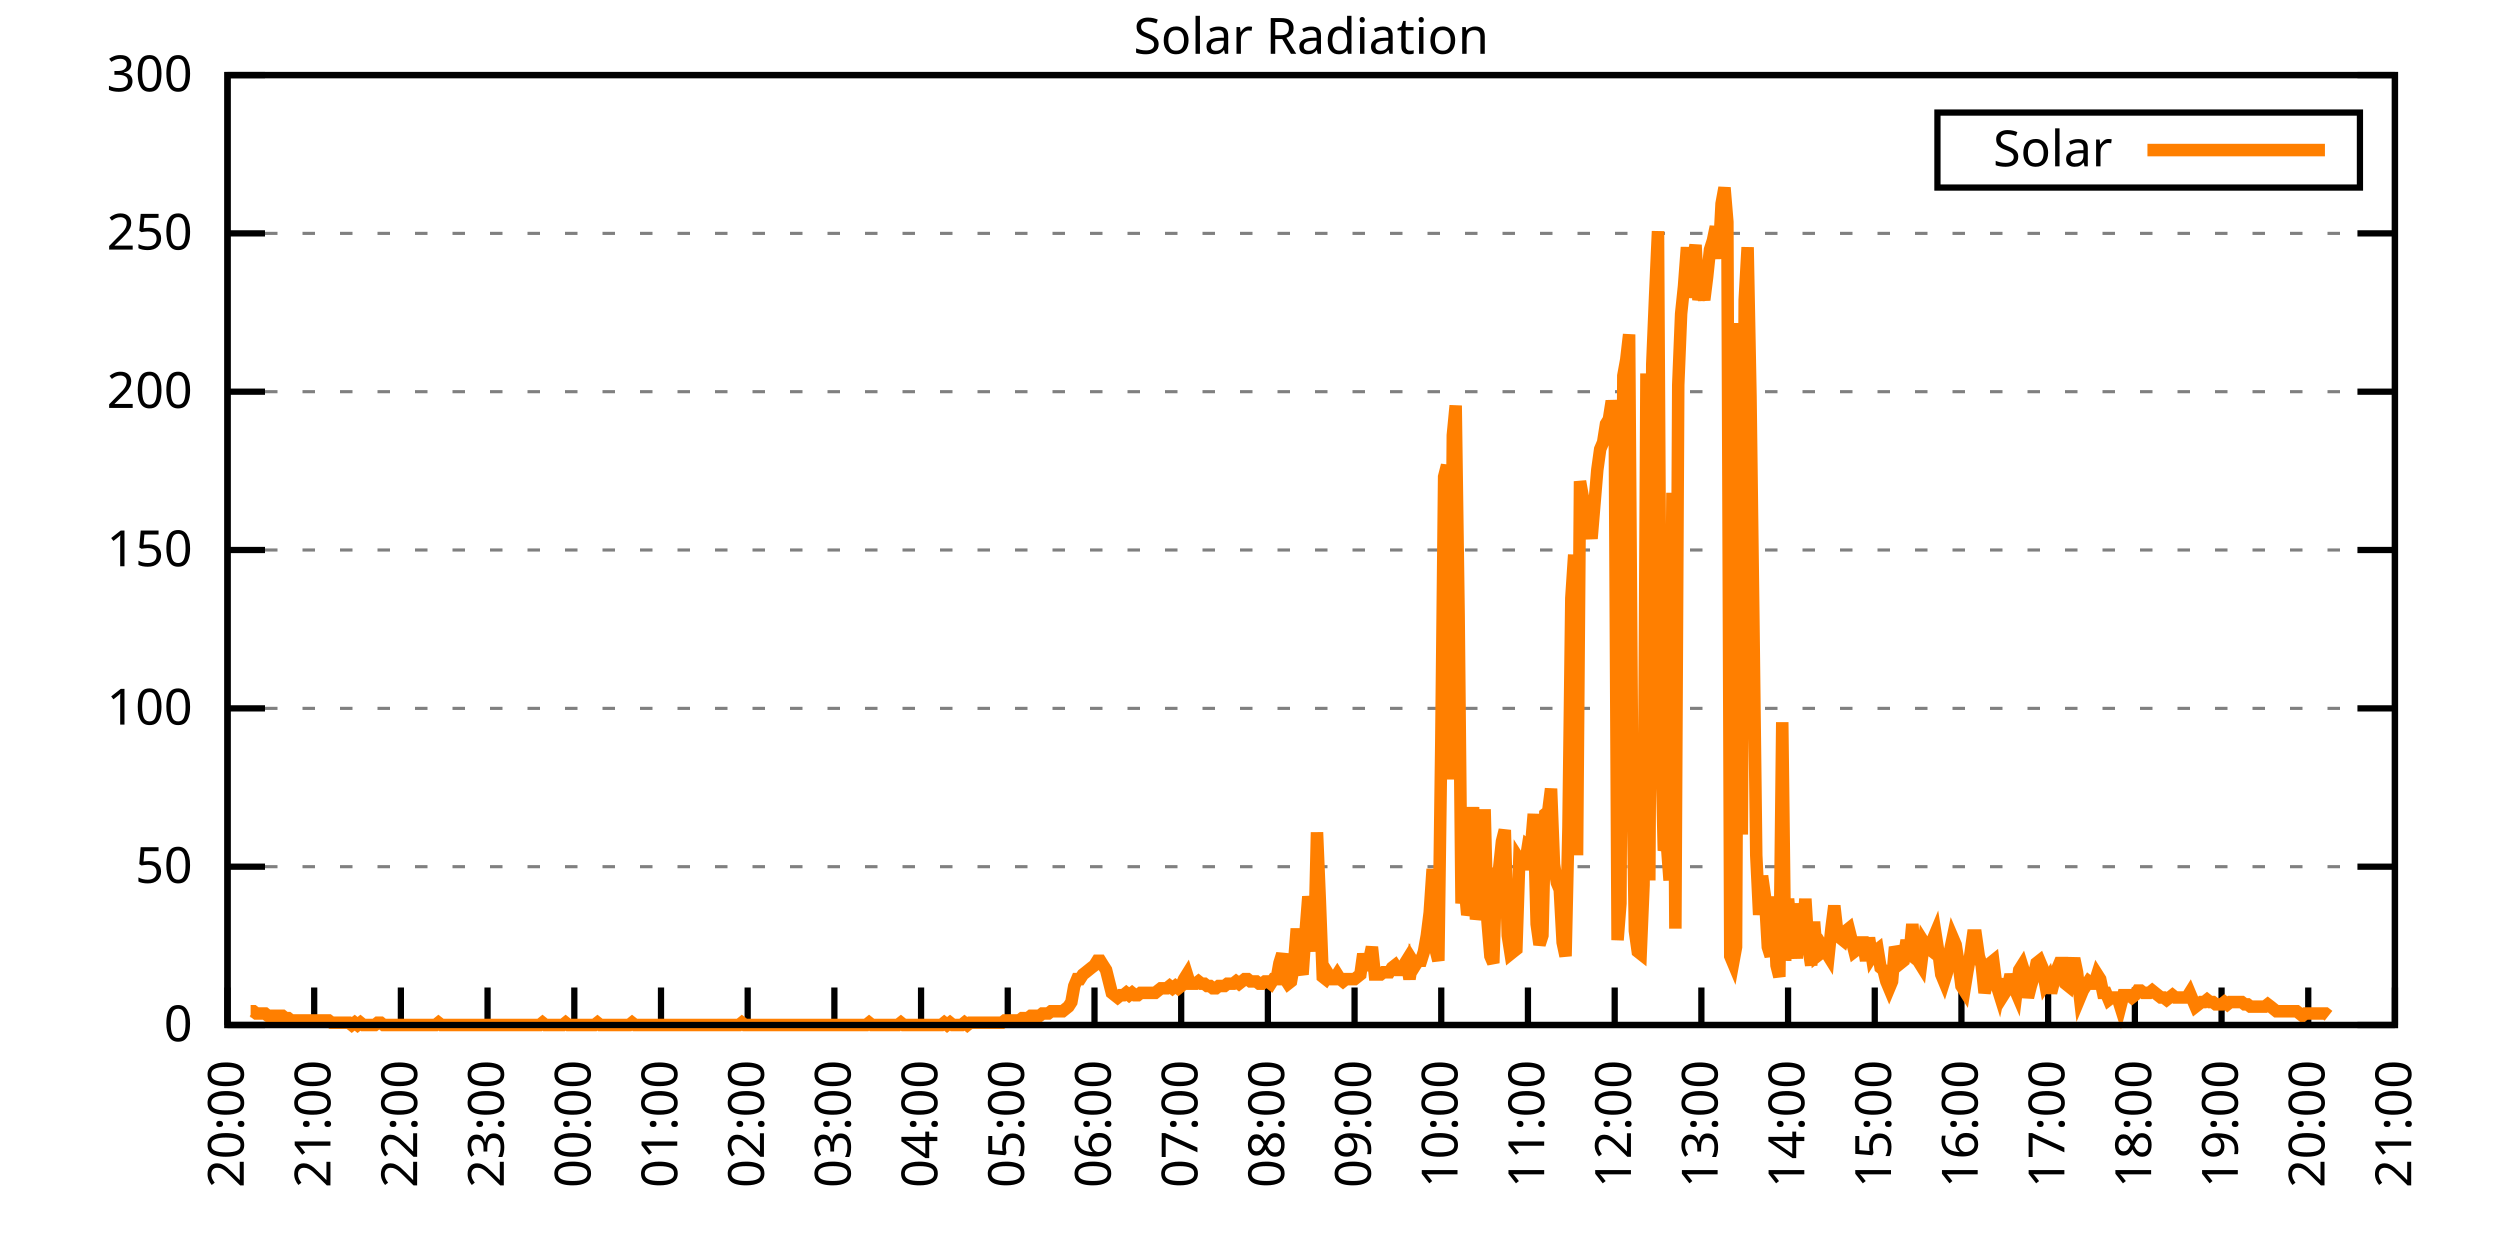
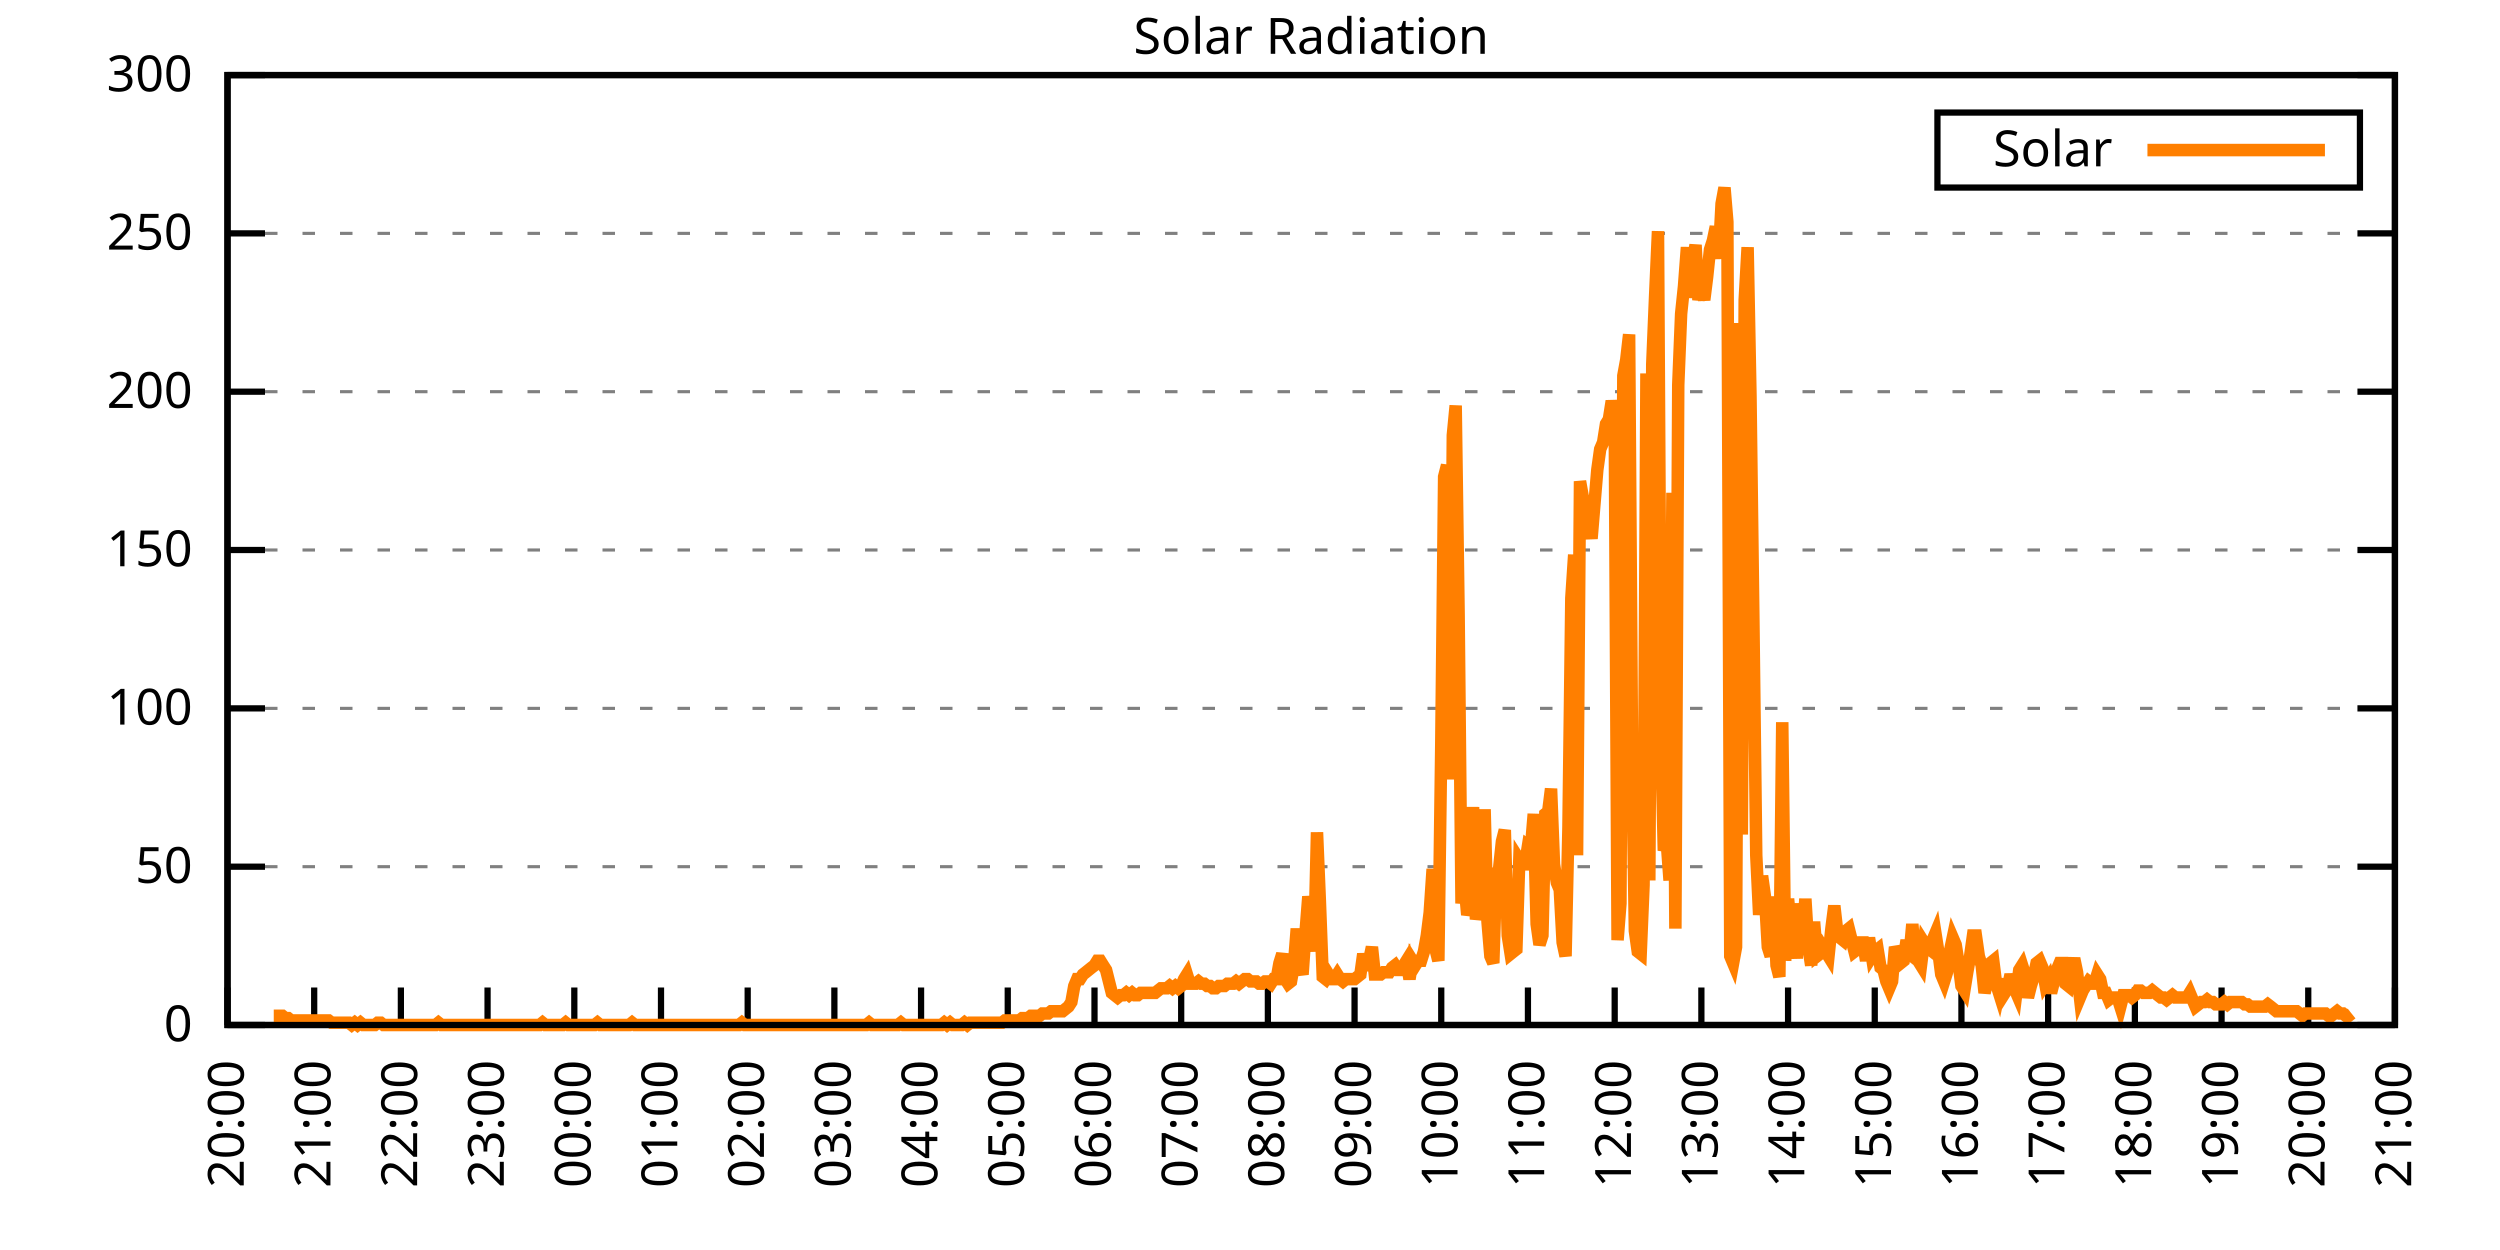
<svg xmlns="http://www.w3.org/2000/svg" xmlns:xlink="http://www.w3.org/1999/xlink" width="400" height="200" viewBox="0 0 400 200">
  <g id="gnuplot_canvas">
    <rect x="0" y="0" width="400" height="200" fill="none" />
    <defs>
      <circle id="gpDot" r="0.5" stroke-width="0.5" stroke="currentColor" />
      <path id="gpPt0" stroke-width="0.333" stroke="currentColor" d="M-1,0 h2 M0,-1 v2" />
      <path id="gpPt1" stroke-width="0.333" stroke="currentColor" d="M-1,-1 L1,1 M1,-1 L-1,1" />
      <path id="gpPt2" stroke-width="0.333" stroke="currentColor" d="M-1,0 L1,0 M0,-1 L0,1 M-1,-1 L1,1 M-1,1 L1,-1" />
      <rect id="gpPt3" stroke-width="0.333" stroke="currentColor" x="-1" y="-1" width="2" height="2" />
      <rect id="gpPt4" stroke-width="0.333" stroke="currentColor" fill="currentColor" x="-1" y="-1" width="2" height="2" />
      <circle id="gpPt5" stroke-width="0.333" stroke="currentColor" cx="0" cy="0" r="1" />
      <use xlink:href="#gpPt5" id="gpPt6" fill="currentColor" stroke="none" />
      <path id="gpPt7" stroke-width="0.333" stroke="currentColor" d="M0,-1.33 L-1.33,0.67 L1.33,0.67 z" />
      <use xlink:href="#gpPt7" id="gpPt8" fill="currentColor" stroke="none" />
      <use xlink:href="#gpPt7" id="gpPt9" stroke="currentColor" transform="rotate(180)" />
      <use xlink:href="#gpPt9" id="gpPt10" fill="currentColor" stroke="none" />
      <use xlink:href="#gpPt3" id="gpPt11" stroke="currentColor" transform="rotate(45)" />
      <use xlink:href="#gpPt11" id="gpPt12" fill="currentColor" stroke="none" />
      <path id="gpPt13" stroke-width="0.333" stroke="currentColor" d="M0,1.330 L1.265,0.411 L0.782,-1.067 L-0.782,-1.076 L-1.265,0.411 z" />
      <use xlink:href="#gpPt13" id="gpPt14" fill="currentColor" stroke="none" />
      <filter id="textbox" filterUnits="objectBoundingBox" x="0" y="0" height="1" width="1">
        <feFlood flood-color="white" flood-opacity="1" result="bgnd" />
        <feComposite in="SourceGraphic" in2="bgnd" operator="atop" />
      </filter>
      <filter id="greybox" filterUnits="objectBoundingBox" x="0" y="0" height="1" width="1">
        <feFlood flood-color="lightgrey" flood-opacity="1" result="grey" />
        <feComposite in="SourceGraphic" in2="grey" operator="atop" />
      </filter>
    </defs>
    <g fill="none" color="white" stroke="currentColor" stroke-width="1.00" stroke-linecap="butt" stroke-linejoin="miter">
</g>
    <g fill="none" color="black" stroke="currentColor" stroke-width="1.00" stroke-linecap="butt" stroke-linejoin="miter">
      <g stroke="none" shape-rendering="crispEdges">
        <polygon fill="rgb(255, 255, 255)" points="36.40,164.00 383.18,164.00 383.18,12.02 36.40,12.02 " />
      </g>
    </g>
    <g fill="none" color="black" stroke="currentColor" stroke-width="1.00" stroke-linecap="butt" stroke-linejoin="miter">
</g>
    <g fill="none" color="black" stroke="black" stroke-width="0.50" stroke-linecap="butt" stroke-linejoin="miter">
</g>
    <g fill="none" color="gray" stroke="currentColor" stroke-width="0.50" stroke-linecap="butt" stroke-linejoin="miter">
      <path stroke="gray" stroke-dasharray="2,4" class="gridline" d="M36.40,164.00 L383.19,164.00  " />
    </g>
    <g fill="none" color="gray" stroke="gray" stroke-width="1.00" stroke-linecap="butt" stroke-linejoin="miter">
</g>
    <g fill="none" color="black" stroke="currentColor" stroke-width="1.00" stroke-linecap="butt" stroke-linejoin="miter">
      <path stroke="black" d="M36.40,164.00 L42.40,164.00 M383.19,164.00 L377.19,164.00  " />
      <g transform="translate(30.80,166.60)" stroke="none" fill="black" font-family="Sans" font-size="8.00" text-anchor="end">
        <text>
          <tspan font-family="Sans"> 0</tspan>
        </text>
      </g>
    </g>
    <g fill="none" color="black" stroke="currentColor" stroke-width="1.00" stroke-linecap="butt" stroke-linejoin="miter">
</g>
    <g fill="none" color="black" stroke="black" stroke-width="0.50" stroke-linecap="butt" stroke-linejoin="miter">
</g>
    <g fill="none" color="gray" stroke="currentColor" stroke-width="0.50" stroke-linecap="butt" stroke-linejoin="miter">
      <path stroke="gray" stroke-dasharray="2,4" class="gridline" d="M36.40,138.67 L383.19,138.67  " />
    </g>
    <g fill="none" color="gray" stroke="gray" stroke-width="1.00" stroke-linecap="butt" stroke-linejoin="miter">
</g>
    <g fill="none" color="black" stroke="currentColor" stroke-width="1.00" stroke-linecap="butt" stroke-linejoin="miter">
      <path stroke="black" d="M36.40,138.67 L42.40,138.67 M383.19,138.67 L377.19,138.67  " />
      <g transform="translate(30.80,141.27)" stroke="none" fill="black" font-family="Sans" font-size="8.00" text-anchor="end">
        <text>
          <tspan font-family="Sans"> 50</tspan>
        </text>
      </g>
    </g>
    <g fill="none" color="black" stroke="currentColor" stroke-width="1.00" stroke-linecap="butt" stroke-linejoin="miter">
</g>
    <g fill="none" color="black" stroke="black" stroke-width="0.50" stroke-linecap="butt" stroke-linejoin="miter">
</g>
    <g fill="none" color="gray" stroke="currentColor" stroke-width="0.50" stroke-linecap="butt" stroke-linejoin="miter">
      <path stroke="gray" stroke-dasharray="2,4" class="gridline" d="M36.40,113.34 L383.19,113.34  " />
    </g>
    <g fill="none" color="gray" stroke="gray" stroke-width="1.00" stroke-linecap="butt" stroke-linejoin="miter">
</g>
    <g fill="none" color="black" stroke="currentColor" stroke-width="1.00" stroke-linecap="butt" stroke-linejoin="miter">
      <path stroke="black" d="M36.40,113.34 L42.40,113.34 M383.19,113.34 L377.19,113.34  " />
      <g transform="translate(30.80,115.94)" stroke="none" fill="black" font-family="Sans" font-size="8.00" text-anchor="end">
        <text>
          <tspan font-family="Sans"> 100</tspan>
        </text>
      </g>
    </g>
    <g fill="none" color="black" stroke="currentColor" stroke-width="1.00" stroke-linecap="butt" stroke-linejoin="miter">
</g>
    <g fill="none" color="black" stroke="black" stroke-width="0.50" stroke-linecap="butt" stroke-linejoin="miter">
</g>
    <g fill="none" color="gray" stroke="currentColor" stroke-width="0.50" stroke-linecap="butt" stroke-linejoin="miter">
      <path stroke="gray" stroke-dasharray="2,4" class="gridline" d="M36.40,88.00 L383.19,88.00  " />
    </g>
    <g fill="none" color="gray" stroke="gray" stroke-width="1.00" stroke-linecap="butt" stroke-linejoin="miter">
</g>
    <g fill="none" color="black" stroke="currentColor" stroke-width="1.00" stroke-linecap="butt" stroke-linejoin="miter">
      <path stroke="black" d="M36.40,88.00 L42.40,88.00 M383.19,88.00 L377.19,88.00  " />
      <g transform="translate(30.80,90.60)" stroke="none" fill="black" font-family="Sans" font-size="8.00" text-anchor="end">
        <text>
          <tspan font-family="Sans"> 150</tspan>
        </text>
      </g>
    </g>
    <g fill="none" color="black" stroke="currentColor" stroke-width="1.00" stroke-linecap="butt" stroke-linejoin="miter">
</g>
    <g fill="none" color="black" stroke="black" stroke-width="0.50" stroke-linecap="butt" stroke-linejoin="miter">
</g>
    <g fill="none" color="gray" stroke="currentColor" stroke-width="0.50" stroke-linecap="butt" stroke-linejoin="miter">
      <path stroke="gray" stroke-dasharray="2,4" class="gridline" d="M36.40,62.67 L383.19,62.67  " />
    </g>
    <g fill="none" color="gray" stroke="gray" stroke-width="1.00" stroke-linecap="butt" stroke-linejoin="miter">
</g>
    <g fill="none" color="black" stroke="currentColor" stroke-width="1.00" stroke-linecap="butt" stroke-linejoin="miter">
      <path stroke="black" d="M36.40,62.67 L42.40,62.67 M383.19,62.67 L377.19,62.67  " />
      <g transform="translate(30.80,65.27)" stroke="none" fill="black" font-family="Sans" font-size="8.00" text-anchor="end">
        <text>
          <tspan font-family="Sans"> 200</tspan>
        </text>
      </g>
    </g>
    <g fill="none" color="black" stroke="currentColor" stroke-width="1.00" stroke-linecap="butt" stroke-linejoin="miter">
</g>
    <g fill="none" color="black" stroke="black" stroke-width="0.50" stroke-linecap="butt" stroke-linejoin="miter">
</g>
    <g fill="none" color="gray" stroke="currentColor" stroke-width="0.50" stroke-linecap="butt" stroke-linejoin="miter">
      <path stroke="gray" stroke-dasharray="2,4" class="gridline" d="M36.40,37.34 L383.19,37.34  " />
    </g>
    <g fill="none" color="gray" stroke="gray" stroke-width="1.00" stroke-linecap="butt" stroke-linejoin="miter">
</g>
    <g fill="none" color="black" stroke="currentColor" stroke-width="1.00" stroke-linecap="butt" stroke-linejoin="miter">
      <path stroke="black" d="M36.40,37.34 L42.40,37.34 M383.19,37.34 L377.19,37.34  " />
      <g transform="translate(30.80,39.94)" stroke="none" fill="black" font-family="Sans" font-size="8.00" text-anchor="end">
        <text>
          <tspan font-family="Sans"> 250</tspan>
        </text>
      </g>
    </g>
    <g fill="none" color="black" stroke="currentColor" stroke-width="1.00" stroke-linecap="butt" stroke-linejoin="miter">
</g>
    <g fill="none" color="black" stroke="black" stroke-width="0.50" stroke-linecap="butt" stroke-linejoin="miter">
</g>
    <g fill="none" color="gray" stroke="currentColor" stroke-width="0.50" stroke-linecap="butt" stroke-linejoin="miter">
      <path stroke="gray" stroke-dasharray="2,4" class="gridline" d="M36.40,12.01 L383.19,12.01  " />
    </g>
    <g fill="none" color="gray" stroke="gray" stroke-width="1.00" stroke-linecap="butt" stroke-linejoin="miter">
</g>
    <g fill="none" color="black" stroke="currentColor" stroke-width="1.00" stroke-linecap="butt" stroke-linejoin="miter">
      <path stroke="black" d="M36.40,12.01 L42.40,12.01 M383.19,12.01 L377.19,12.01  " />
      <g transform="translate(30.80,14.61)" stroke="none" fill="black" font-family="Sans" font-size="8.00" text-anchor="end">
        <text>
          <tspan font-family="Sans"> 300</tspan>
        </text>
      </g>
    </g>
    <g fill="none" color="black" stroke="currentColor" stroke-width="1.00" stroke-linecap="butt" stroke-linejoin="miter">
      <path stroke="black" d="M36.40,164.00 L36.40,158.00  " />
      <g transform="translate(39.00,169.60) rotate(270.00)" stroke="none" fill="black" font-family="Sans" font-size="8.00" text-anchor="end">
        <text>
          <tspan font-family="Sans">20:00</tspan>
        </text>
      </g>
    </g>
    <g fill="none" color="black" stroke="currentColor" stroke-width="1.00" stroke-linecap="butt" stroke-linejoin="miter">
      <path stroke="black" d="M50.27,164.00 L50.27,158.00  " />
      <g transform="translate(52.87,169.60) rotate(270.00)" stroke="none" fill="black" font-family="Sans" font-size="8.00" text-anchor="end">
        <text>
          <tspan font-family="Sans">21:00</tspan>
        </text>
      </g>
    </g>
    <g fill="none" color="black" stroke="currentColor" stroke-width="1.00" stroke-linecap="butt" stroke-linejoin="miter">
      <path stroke="black" d="M64.14,164.00 L64.14,158.00  " />
      <g transform="translate(66.74,169.60) rotate(270.00)" stroke="none" fill="black" font-family="Sans" font-size="8.00" text-anchor="end">
        <text>
          <tspan font-family="Sans">22:00</tspan>
        </text>
      </g>
    </g>
    <g fill="none" color="black" stroke="currentColor" stroke-width="1.00" stroke-linecap="butt" stroke-linejoin="miter">
      <path stroke="black" d="M78.01,164.00 L78.01,158.00  " />
      <g transform="translate(80.61,169.60) rotate(270.00)" stroke="none" fill="black" font-family="Sans" font-size="8.00" text-anchor="end">
        <text>
          <tspan font-family="Sans">23:00</tspan>
        </text>
      </g>
    </g>
    <g fill="none" color="black" stroke="currentColor" stroke-width="1.00" stroke-linecap="butt" stroke-linejoin="miter">
      <path stroke="black" d="M91.89,164.00 L91.89,158.00  " />
      <g transform="translate(94.49,169.60) rotate(270.00)" stroke="none" fill="black" font-family="Sans" font-size="8.00" text-anchor="end">
        <text>
          <tspan font-family="Sans">00:00</tspan>
        </text>
      </g>
    </g>
    <g fill="none" color="black" stroke="currentColor" stroke-width="1.00" stroke-linecap="butt" stroke-linejoin="miter">
      <path stroke="black" d="M105.76,164.00 L105.76,158.00  " />
      <g transform="translate(108.36,169.60) rotate(270.00)" stroke="none" fill="black" font-family="Sans" font-size="8.00" text-anchor="end">
        <text>
          <tspan font-family="Sans">01:00</tspan>
        </text>
      </g>
    </g>
    <g fill="none" color="black" stroke="currentColor" stroke-width="1.00" stroke-linecap="butt" stroke-linejoin="miter">
      <path stroke="black" d="M119.63,164.00 L119.63,158.00  " />
      <g transform="translate(122.23,169.60) rotate(270.00)" stroke="none" fill="black" font-family="Sans" font-size="8.00" text-anchor="end">
        <text>
          <tspan font-family="Sans">02:00</tspan>
        </text>
      </g>
    </g>
    <g fill="none" color="black" stroke="currentColor" stroke-width="1.00" stroke-linecap="butt" stroke-linejoin="miter">
      <path stroke="black" d="M133.50,164.00 L133.50,158.00  " />
      <g transform="translate(136.10,169.60) rotate(270.00)" stroke="none" fill="black" font-family="Sans" font-size="8.00" text-anchor="end">
        <text>
          <tspan font-family="Sans">03:00</tspan>
        </text>
      </g>
    </g>
    <g fill="none" color="black" stroke="currentColor" stroke-width="1.00" stroke-linecap="butt" stroke-linejoin="miter">
      <path stroke="black" d="M147.37,164.00 L147.37,158.00  " />
      <g transform="translate(149.97,169.60) rotate(270.00)" stroke="none" fill="black" font-family="Sans" font-size="8.00" text-anchor="end">
        <text>
          <tspan font-family="Sans">04:00</tspan>
        </text>
      </g>
    </g>
    <g fill="none" color="black" stroke="currentColor" stroke-width="1.00" stroke-linecap="butt" stroke-linejoin="miter">
      <path stroke="black" d="M161.24,164.00 L161.24,158.00  " />
      <g transform="translate(163.84,169.60) rotate(270.00)" stroke="none" fill="black" font-family="Sans" font-size="8.00" text-anchor="end">
        <text>
          <tspan font-family="Sans">05:00</tspan>
        </text>
      </g>
    </g>
    <g fill="none" color="black" stroke="currentColor" stroke-width="1.00" stroke-linecap="butt" stroke-linejoin="miter">
      <path stroke="black" d="M175.12,164.00 L175.12,158.00  " />
      <g transform="translate(177.72,169.60) rotate(270.00)" stroke="none" fill="black" font-family="Sans" font-size="8.00" text-anchor="end">
        <text>
          <tspan font-family="Sans">06:00</tspan>
        </text>
      </g>
    </g>
    <g fill="none" color="black" stroke="currentColor" stroke-width="1.00" stroke-linecap="butt" stroke-linejoin="miter">
      <path stroke="black" d="M188.99,164.00 L188.99,158.00  " />
      <g transform="translate(191.59,169.60) rotate(270.00)" stroke="none" fill="black" font-family="Sans" font-size="8.00" text-anchor="end">
        <text>
          <tspan font-family="Sans">07:00</tspan>
        </text>
      </g>
    </g>
    <g fill="none" color="black" stroke="currentColor" stroke-width="1.00" stroke-linecap="butt" stroke-linejoin="miter">
      <path stroke="black" d="M202.86,164.00 L202.86,158.00  " />
      <g transform="translate(205.46,169.60) rotate(270.00)" stroke="none" fill="black" font-family="Sans" font-size="8.00" text-anchor="end">
        <text>
          <tspan font-family="Sans">08:00</tspan>
        </text>
      </g>
    </g>
    <g fill="none" color="black" stroke="currentColor" stroke-width="1.00" stroke-linecap="butt" stroke-linejoin="miter">
      <path stroke="black" d="M216.73,164.00 L216.73,158.00  " />
      <g transform="translate(219.33,169.60) rotate(270.00)" stroke="none" fill="black" font-family="Sans" font-size="8.00" text-anchor="end">
        <text>
          <tspan font-family="Sans">09:00</tspan>
        </text>
      </g>
    </g>
    <g fill="none" color="black" stroke="currentColor" stroke-width="1.00" stroke-linecap="butt" stroke-linejoin="miter">
      <path stroke="black" d="M230.60,164.00 L230.60,158.00  " />
      <g transform="translate(233.20,169.60) rotate(270.00)" stroke="none" fill="black" font-family="Sans" font-size="8.00" text-anchor="end">
        <text>
          <tspan font-family="Sans">10:00</tspan>
        </text>
      </g>
    </g>
    <g fill="none" color="black" stroke="currentColor" stroke-width="1.00" stroke-linecap="butt" stroke-linejoin="miter">
      <path stroke="black" d="M244.47,164.00 L244.47,158.00  " />
      <g transform="translate(247.07,169.60) rotate(270.00)" stroke="none" fill="black" font-family="Sans" font-size="8.00" text-anchor="end">
        <text>
          <tspan font-family="Sans">11:00</tspan>
        </text>
      </g>
    </g>
    <g fill="none" color="black" stroke="currentColor" stroke-width="1.00" stroke-linecap="butt" stroke-linejoin="miter">
      <path stroke="black" d="M258.35,164.00 L258.35,158.00  " />
      <g transform="translate(260.95,169.60) rotate(270.00)" stroke="none" fill="black" font-family="Sans" font-size="8.00" text-anchor="end">
        <text>
          <tspan font-family="Sans">12:00</tspan>
        </text>
      </g>
    </g>
    <g fill="none" color="black" stroke="currentColor" stroke-width="1.00" stroke-linecap="butt" stroke-linejoin="miter">
      <path stroke="black" d="M272.22,164.00 L272.22,158.00  " />
      <g transform="translate(274.82,169.60) rotate(270.00)" stroke="none" fill="black" font-family="Sans" font-size="8.00" text-anchor="end">
        <text>
          <tspan font-family="Sans">13:00</tspan>
        </text>
      </g>
    </g>
    <g fill="none" color="black" stroke="currentColor" stroke-width="1.00" stroke-linecap="butt" stroke-linejoin="miter">
      <path stroke="black" d="M286.09,164.00 L286.09,158.00  " />
      <g transform="translate(288.69,169.60) rotate(270.00)" stroke="none" fill="black" font-family="Sans" font-size="8.00" text-anchor="end">
        <text>
          <tspan font-family="Sans">14:00</tspan>
        </text>
      </g>
    </g>
    <g fill="none" color="black" stroke="currentColor" stroke-width="1.00" stroke-linecap="butt" stroke-linejoin="miter">
      <path stroke="black" d="M299.96,164.00 L299.96,158.00  " />
      <g transform="translate(302.56,169.60) rotate(270.00)" stroke="none" fill="black" font-family="Sans" font-size="8.00" text-anchor="end">
        <text>
          <tspan font-family="Sans">15:00</tspan>
        </text>
      </g>
    </g>
    <g fill="none" color="black" stroke="currentColor" stroke-width="1.00" stroke-linecap="butt" stroke-linejoin="miter">
      <path stroke="black" d="M313.83,164.00 L313.83,158.00  " />
      <g transform="translate(316.43,169.60) rotate(270.00)" stroke="none" fill="black" font-family="Sans" font-size="8.00" text-anchor="end">
        <text>
          <tspan font-family="Sans">16:00</tspan>
        </text>
      </g>
    </g>
    <g fill="none" color="black" stroke="currentColor" stroke-width="1.00" stroke-linecap="butt" stroke-linejoin="miter">
      <path stroke="black" d="M327.70,164.00 L327.70,158.00  " />
      <g transform="translate(330.30,169.60) rotate(270.00)" stroke="none" fill="black" font-family="Sans" font-size="8.00" text-anchor="end">
        <text>
          <tspan font-family="Sans">17:00</tspan>
        </text>
      </g>
    </g>
    <g fill="none" color="black" stroke="currentColor" stroke-width="1.00" stroke-linecap="butt" stroke-linejoin="miter">
      <path stroke="black" d="M341.58,164.00 L341.58,158.00  " />
      <g transform="translate(344.18,169.60) rotate(270.00)" stroke="none" fill="black" font-family="Sans" font-size="8.00" text-anchor="end">
        <text>
          <tspan font-family="Sans">18:00</tspan>
        </text>
      </g>
    </g>
    <g fill="none" color="black" stroke="currentColor" stroke-width="1.00" stroke-linecap="butt" stroke-linejoin="miter">
      <path stroke="black" d="M355.45,164.00 L355.45,158.00  " />
      <g transform="translate(358.05,169.60) rotate(270.00)" stroke="none" fill="black" font-family="Sans" font-size="8.00" text-anchor="end">
        <text>
          <tspan font-family="Sans">19:00</tspan>
        </text>
      </g>
    </g>
    <g fill="none" color="black" stroke="currentColor" stroke-width="1.00" stroke-linecap="butt" stroke-linejoin="miter">
      <path stroke="black" d="M369.32,164.00 L369.32,158.00  " />
      <g transform="translate(371.92,169.60) rotate(270.00)" stroke="none" fill="black" font-family="Sans" font-size="8.00" text-anchor="end">
        <text>
          <tspan font-family="Sans">20:00</tspan>
        </text>
      </g>
    </g>
    <g fill="none" color="black" stroke="currentColor" stroke-width="1.00" stroke-linecap="butt" stroke-linejoin="miter">
      <path stroke="black" d="M383.19,164.00 L383.19,158.00  " />
      <g transform="translate(385.79,169.60) rotate(270.00)" stroke="none" fill="black" font-family="Sans" font-size="8.00" text-anchor="end">
        <text>
          <tspan font-family="Sans">21:00</tspan>
        </text>
      </g>
    </g>
    <g fill="none" color="black" stroke="currentColor" stroke-width="1.00" stroke-linecap="butt" stroke-linejoin="miter">
</g>
    <g fill="none" color="black" stroke="currentColor" stroke-width="1.00" stroke-linecap="butt" stroke-linejoin="miter">
      <path stroke="black" d="M36.40,12.01 L36.40,164.00 L383.19,164.00 L383.19,12.01 L36.40,12.01 Z  " />
    </g>
    <g fill="none" color="black" stroke="currentColor" stroke-width="1.00" stroke-linecap="butt" stroke-linejoin="miter">
</g>
    <g fill="none" color="black" stroke="currentColor" stroke-width="1.00" stroke-linecap="butt" stroke-linejoin="miter">
      <path stroke="black" d="M309.99,30.01 L309.99,18.01 L377.59,18.01 L377.59,30.01 L309.99,30.01 Z  " />
    </g>
    <g id="Solar_Radiation_plot_1">
      <g fill="none" color="white" stroke="black" stroke-width="2.00" stroke-linecap="butt" stroke-linejoin="miter">
</g>
      <g fill="none" color="black" stroke="currentColor" stroke-width="2.00" stroke-linecap="butt" stroke-linejoin="miter">
        <g transform="translate(337.99,26.61)" stroke="none" fill="black" font-family="Sans" font-size="8.00" text-anchor="end">
          <text>
            <tspan font-family="Sans">Solar</tspan>
          </text>
        </g>
      </g>
      <g fill="none" color="black" stroke="currentColor" stroke-width="2.00" stroke-linecap="butt" stroke-linejoin="miter">
-         <path stroke="rgb(255, 127,   0)" d="M343.59,24.01 L371.99,24.01 M40.10,161.80 L40.56,161.80 L41.02,162.16 L41.49,162.16 L41.95,162.16 L42.41,162.16   L42.87,162.53 L43.34,162.53 L43.80,162.53 L44.26,162.53 L44.72,162.53 L45.19,162.53 L45.65,162.90 L46.11,162.90   L46.57,163.27 L47.03,163.27 L47.50,163.27 L47.96,163.27 L48.42,163.27 L48.88,163.27 L49.35,163.27 L49.81,163.27   L50.27,163.27 L50.73,163.27 L51.20,163.27 L51.66,163.27 L52.12,163.27 L52.58,163.27 L53.05,163.63 L53.51,163.63   L53.97,163.63 L54.43,163.63 L54.90,163.63 L55.36,163.63 L55.82,163.63 L56.28,164.00 L56.75,163.63 L57.21,164.00   L57.67,163.63 L58.13,164.00 L58.59,164.00 L59.06,164.00 L59.52,164.00 L59.98,164.00 L60.44,163.63 L60.91,163.63   L61.37,164.00 L61.83,164.00 L62.29,164.00 L62.76,164.00 L63.22,164.00 L63.68,164.00 L64.14,164.00 L64.61,164.00   L65.07,164.00 L65.53,164.00 L65.99,164.00 L66.46,164.00 L66.92,164.00 L67.38,164.00 L67.84,164.00 L68.30,164.00   L68.77,164.00 L69.23,164.00 L69.69,164.00 L70.15,163.63 L70.62,164.00 L71.08,164.00 L71.54,164.00 L72.00,164.00   L72.47,164.00 L72.93,164.00 L73.39,164.00 L73.85,164.00 L74.32,164.00 L74.78,164.00 L75.24,164.00 L75.70,164.00   L76.17,164.00 L76.63,164.00 L77.09,164.00 L77.55,164.00 L78.01,164.00 L78.48,164.00 L78.94,164.00 L79.40,164.00   L79.86,164.00 L80.33,164.00 L80.79,164.00 L81.25,164.00 L81.71,164.00 L82.18,164.00 L82.64,164.00 L83.10,164.00   L83.56,164.00 L84.03,164.00 L84.49,164.00 L84.95,164.00 L85.41,164.00 L85.88,164.00 L86.34,164.00 L86.80,163.63   L87.26,164.00 L87.72,164.00 L88.19,164.00 L88.65,164.00 L89.11,164.00 L89.57,164.00 L90.04,164.00 L90.50,163.63   L90.96,164.00 L91.42,164.00 L91.89,164.00 L92.35,164.00 L92.81,164.00 L93.27,164.00 L93.74,164.00 L94.20,164.00   L94.66,164.00 L95.12,164.00 L95.59,163.63 L96.05,164.00 L96.51,164.00 L96.97,164.00 L97.44,164.00 L97.90,164.00   L98.36,164.00 L98.82,164.00 L99.28,164.00 L99.75,164.00 L100.21,164.00 L100.67,164.00 L101.13,163.63 L101.60,164.00   L102.06,164.00 L102.52,164.00 L102.98,164.00 L103.45,164.00 L103.91,164.00 L104.37,164.00 L104.83,164.00 L105.30,164.00   L105.76,164.00 L106.22,164.00 L106.68,164.00 L107.15,164.00 L107.61,164.00 L108.07,164.00 L108.53,164.00 L108.99,164.00   L109.46,164.00 L109.92,164.00 L110.38,164.00 L110.84,164.00 L111.31,164.00 L111.77,164.00 L112.23,164.00 L112.69,164.00   L113.16,164.00 L113.62,164.00 L114.08,164.00 L114.54,164.00 L115.01,164.00 L115.47,164.00 L115.93,164.00 L116.39,164.00   L116.86,164.00 L117.32,164.00 L117.78,164.00 L118.24,164.00 L118.70,163.63 L119.17,164.00 L119.63,164.00 L120.09,164.00   L120.55,164.00 L121.02,164.00 L121.48,164.00 L121.94,164.00 L122.40,164.00 L122.87,164.00 L123.33,164.00 L123.79,164.00   L124.25,164.00 L124.72,164.00 L125.18,164.00 L125.64,164.00 L126.10,164.00 L126.57,164.00 L127.03,164.00 L127.49,164.00   L127.95,164.00 L128.41,164.00 L128.88,164.00 L129.34,164.00 L129.80,164.00 L130.26,164.00 L130.73,164.00 L131.19,164.00   L131.65,164.00 L132.11,164.00 L132.58,164.00 L133.04,164.00 L133.50,164.00 L133.96,164.00 L134.43,164.00 L134.89,164.00   L135.35,164.00 L135.81,164.00 L136.28,164.00 L136.74,164.00 L137.20,164.00 L137.66,164.00 L138.13,164.00 L138.59,164.00   L139.05,163.63 L139.51,164.00 L139.97,164.00 L140.44,164.00 L140.90,164.00 L141.36,164.00 L141.82,164.00 L142.29,164.00   L142.75,164.00 L143.21,164.00 L143.67,164.00 L144.14,163.63 L144.60,164.00 L145.06,164.00 L145.52,164.00 L145.99,164.00   L146.45,164.00 L146.91,164.00 L147.37,164.00 L147.84,164.00 L148.30,164.00 L148.76,164.00 L149.22,164.00 L149.68,164.00   L150.15,164.00 L150.61,164.00 L151.07,163.63 L151.53,164.00 L152.00,163.63 L152.46,164.00 L152.92,164.00 L153.38,164.00   L153.85,164.00 L154.31,163.63 L154.77,164.00 L155.23,163.63 L155.70,163.63 L156.16,163.63 L156.62,163.63 L157.08,163.63   L157.55,163.63 L158.01,163.63 L158.47,163.63 L158.93,163.63 L159.39,163.63 L159.86,163.63 L160.32,163.63 L160.78,163.27   L161.24,163.27 L161.71,163.27 L162.17,163.27 L162.63,163.27 L163.09,163.27 L163.56,162.90 L164.02,162.90 L164.48,162.90   L164.94,162.53 L165.41,162.53 L165.87,162.53 L166.33,162.53 L166.79,162.16 L167.26,162.16 L167.72,162.16 L168.18,161.80   L168.64,161.80 L169.10,161.80 L169.57,161.80 L170.03,161.80 L170.49,161.43 L170.95,161.06 L171.42,160.33 L171.88,157.76   L172.34,156.66 L172.80,156.66 L173.27,155.92 L173.73,155.56 L174.19,155.19 L174.65,154.82 L175.12,154.46 L175.58,153.72   L176.04,153.72 L176.50,154.46 L176.97,155.19 L177.43,157.03 L177.89,158.86 L178.35,159.23 L178.82,159.60 L179.28,159.23   L179.74,159.23 L180.20,158.86 L180.66,159.23 L181.13,158.86 L181.59,159.23 L182.05,159.23 L182.51,158.86 L182.98,158.86   L183.44,158.86 L183.90,158.86 L184.36,158.86 L184.83,158.86 L185.29,158.49 L185.75,158.13 L186.21,158.13 L186.68,158.13   L187.14,157.76 L187.60,158.13 L188.06,157.76 L188.53,158.13 L188.99,157.76 L189.45,156.66 L189.91,155.92 L190.37,157.39   L190.84,157.39 L191.30,157.39 L191.76,157.03 L192.22,157.39 L192.69,157.39 L193.15,157.76 L193.61,157.76 L194.07,158.13   L194.54,158.13 L195.00,157.76 L195.46,157.76 L195.92,157.76 L196.39,157.39 L196.85,157.39 L197.31,157.39 L197.77,157.03   L198.24,157.39 L198.70,157.03 L199.16,156.66 L199.62,156.66 L200.08,157.03 L200.55,157.03 L201.01,157.03 L201.47,157.39   L201.93,157.39 L202.40,157.03 L202.86,157.03 L203.32,157.39 L203.78,156.66 L204.25,156.66 L204.71,154.09 L205.17,152.62   L205.63,156.66 L206.10,157.39 L206.56,157.03 L207.02,154.46 L207.48,148.58 L207.95,154.46 L208.41,155.92 L208.87,149.32   L209.33,143.44 L209.80,146.38 L210.26,152.25 L210.72,133.17 L211.18,144.18 L211.64,156.29 L212.11,156.66 L212.57,155.92   L213.03,156.66 L213.49,156.66 L213.96,155.92 L214.42,156.66 L214.88,157.03 L215.34,156.66 L215.81,156.66 L216.27,156.66   L216.73,156.66 L217.19,156.29 L217.66,155.92 L218.12,152.62 L218.58,155.19 L219.04,153.72 L219.51,151.52 L219.97,155.92   L220.43,155.92 L220.89,155.92 L221.35,155.56 L221.82,155.56 L222.28,155.56 L222.74,154.82 L223.20,154.46 L223.67,155.19   L224.13,155.19 L224.59,154.46 L225.05,153.72 L225.52,156.66 L225.98,153.72 L226.44,154.46 L226.90,153.72 L227.37,153.72   L227.83,152.25 L228.29,149.68 L228.75,146.01 L229.22,139.04 L229.68,151.89 L230.14,153.72 L230.60,119.22 L231.06,76.27   L231.53,74.43 L231.99,124.72 L232.45,69.66 L232.91,64.89 L233.38,98.29 L233.84,144.55 L234.30,141.24 L234.76,146.38   L235.23,144.91 L235.69,129.13 L236.15,147.11 L236.61,144.91 L237.08,142.71 L237.54,129.49 L238.00,147.48 L238.46,152.99   L238.93,154.09 L239.39,139.77 L239.85,139.04 L240.31,134.63 L240.77,132.80 L241.24,149.68 L241.70,152.62 L242.16,152.25   L242.62,151.89 L243.09,137.57 L243.55,138.30 L244.01,138.30 L244.47,135.37 L244.94,135.74 L245.40,130.23 L245.86,147.85   L246.32,151.15 L246.79,149.68 L247.25,130.23 L247.71,129.86 L248.17,126.19 L248.64,138.30 L249.10,141.24 L249.56,142.34   L250.02,150.79 L250.49,152.99 L250.95,132.43 L251.41,95.72 L251.87,88.75 L252.33,136.84 L252.80,77.00 L253.26,79.57   L253.72,80.31 L254.18,83.24 L254.65,86.18 L255.11,80.67 L255.57,75.17 L256.03,71.86 L256.50,70.76 L256.96,67.83   L257.42,67.09 L257.88,64.16 L258.35,66.36 L258.81,150.42 L259.27,144.55 L259.73,60.12 L260.20,57.55 L260.66,53.51   L261.12,119.22 L261.58,148.95 L262.04,152.25 L262.51,152.62 L262.97,141.61 L263.43,59.75 L263.89,140.87 L264.36,58.28   L264.82,47.27 L265.28,36.99 L265.74,116.28 L266.21,136.10 L266.67,134.63 L267.13,140.87 L267.59,78.84 L268.06,148.58   L268.52,61.59 L268.98,50.21 L269.44,45.80 L269.91,39.56 L270.37,47.64 L270.83,41.76 L271.29,39.19 L271.75,48.00   L272.22,45.80 L272.68,48.00 L273.14,44.33 L273.60,39.93 L274.07,38.46 L274.53,36.26 L274.99,41.40 L275.45,32.59   L275.92,30.02 L276.38,35.52 L276.84,152.99 L277.30,154.09 L277.77,151.52 L278.23,51.68 L278.69,133.53 L279.15,48.00   L279.62,39.56 L280.08,63.42 L280.54,99.03 L281.00,136.84 L281.46,146.38 L281.93,140.14 L282.39,143.44 L282.85,151.52   L283.31,152.99 L283.78,143.44 L284.24,154.46 L284.70,156.29 L285.16,115.55 L285.63,153.72 L286.09,143.81 L286.55,148.58   L287.01,148.58 L287.48,153.35 L287.94,144.55 L288.40,150.05 L288.86,143.81 L289.33,151.52 L289.79,154.46 L290.25,147.48   L290.71,152.99 L291.18,152.62 L291.64,151.52 L292.10,152.25 L292.56,152.99 L293.02,148.58 L293.49,144.91 L293.95,148.95   L294.41,150.05 L294.87,150.42 L295.34,148.95 L295.80,148.58 L296.26,150.42 L296.72,152.25 L297.19,151.89 L297.65,150.79   L298.11,150.79 L298.57,153.72 L299.04,150.05 L299.50,152.99 L299.96,152.25 L300.42,151.89 L300.89,154.82 L301.35,155.19   L301.81,157.03 L302.27,158.13 L302.73,157.03 L303.20,151.52 L303.66,152.62 L304.12,154.09 L304.58,153.72 L305.05,150.42   L305.51,152.99 L305.97,147.85 L306.43,153.35 L306.90,153.72 L307.36,154.46 L307.82,150.79 L308.28,151.52 L308.75,151.89   L309.21,150.42 L309.67,149.32 L310.13,152.25 L310.60,155.92 L311.06,157.03 L311.52,155.56 L311.98,152.25 L312.44,150.05   L312.91,151.15 L313.37,154.09 L313.83,157.76 L314.29,158.49 L314.76,155.56 L315.22,152.99 L315.68,149.68 L316.14,149.68   L316.61,152.99 L317.07,154.46 L317.53,158.86 L317.99,157.03 L318.46,154.09 L318.92,153.72 L319.38,157.39 L319.84,158.86   L320.31,156.66 L320.77,158.86 L321.23,158.13 L321.69,155.92 L322.15,157.76 L322.62,158.86 L323.08,155.19 L323.54,154.46   L324.00,155.92 L324.47,159.60 L324.93,157.76 L325.39,156.29 L325.85,154.09 L326.32,153.72 L326.78,154.82 L327.24,157.39   L327.70,156.66 L328.17,158.86 L328.63,157.03 L329.09,155.19 L329.55,154.09 L330.02,154.09 L330.48,157.39 L330.94,157.76   L331.40,155.19 L331.87,153.35 L332.33,155.56 L332.79,159.60 L333.25,158.49 L333.71,157.76 L334.18,157.03 L334.64,157.39   L335.10,157.39 L335.56,155.92 L336.03,156.66 L336.49,158.86 L336.95,158.86 L337.41,159.96 L337.88,159.60 L338.34,159.60   L338.80,159.60 L339.26,161.06 L339.73,159.23 L340.19,159.23 L340.65,159.23 L341.11,159.60 L341.58,159.23 L342.04,158.49   L342.50,158.49 L342.96,158.86 L343.42,158.86 L343.89,158.86 L344.35,158.49 L344.81,158.86 L345.27,159.23 L345.74,159.60   L346.20,159.60 L346.66,159.96 L347.12,159.60 L347.59,159.23 L348.05,159.60 L348.51,159.60 L348.97,159.60 L349.44,159.60   L349.90,159.60 L350.36,158.86 L350.82,159.96 L351.29,161.06 L351.75,160.70 L352.21,160.33 L352.67,160.33 L353.13,159.96   L353.60,160.33 L354.06,160.33 L354.52,160.70 L354.98,160.70 L355.45,160.70 L355.91,160.33 L356.37,160.70 L356.83,160.33   L357.30,160.33 L357.76,160.33 L358.22,160.33 L358.68,160.33 L359.15,160.70 L359.61,160.70 L360.07,161.06 L360.53,161.06   L361.00,161.06 L361.46,161.06 L361.92,161.06 L362.38,161.06 L362.84,160.70 L363.31,161.06 L363.77,161.43 L364.23,161.80   L364.69,161.80 L365.16,161.80 L365.62,161.80 L366.08,161.80 L366.54,161.80 L367.01,161.80 L367.47,161.80 L367.93,162.16   L368.39,162.53 L368.86,162.16 L369.32,162.16 L369.78,162.16 L370.24,162.16 L370.71,162.16 L371.17,162.16 L371.63,162.16   L372.09,162.16 L372.56,162.53  " />
+         <path stroke="rgb(255, 127,   0)" d="M343.59,24.01 L371.99,24.01 M43.80,162.53 L44.26,162.53 L44.72,162.53 L45.19,162.53 L45.65,162.90 L46.11,162.90   L46.57,163.27 L47.03,163.27 L47.50,163.27 L47.96,163.27 L48.42,163.27 L48.88,163.27 L49.35,163.27 L49.81,163.27   L50.27,163.27 L50.73,163.27 L51.20,163.27 L51.66,163.27 L52.12,163.27 L52.58,163.27 L53.05,163.63 L53.51,163.63   L53.97,163.63 L54.43,163.63 L54.90,163.63 L55.36,163.63 L55.82,163.63 L56.28,164.00 L56.75,163.63 L57.21,164.00   L57.67,163.63 L58.13,164.00 L58.59,164.00 L59.06,164.00 L59.52,164.00 L59.98,164.00 L60.44,163.63 L60.91,163.63   L61.37,164.00 L61.83,164.00 L62.29,164.00 L62.76,164.00 L63.22,164.00 L63.68,164.00 L64.14,164.00 L64.61,164.00   L65.07,164.00 L65.53,164.00 L65.99,164.00 L66.46,164.00 L66.92,164.00 L67.38,164.00 L67.84,164.00 L68.30,164.00   L68.77,164.00 L69.23,164.00 L69.69,164.00 L70.15,163.63 L70.62,164.00 L71.08,164.00 L71.54,164.00 L72.00,164.00   L72.47,164.00 L72.93,164.00 L73.39,164.00 L73.85,164.00 L74.32,164.00 L74.78,164.00 L75.24,164.00 L75.70,164.00   L76.17,164.00 L76.63,164.00 L77.09,164.00 L77.55,164.00 L78.01,164.00 L78.48,164.00 L78.94,164.00 L79.40,164.00   L79.86,164.00 L80.33,164.00 L80.79,164.00 L81.25,164.00 L81.71,164.00 L82.18,164.00 L82.64,164.00 L83.10,164.00   L83.56,164.00 L84.03,164.00 L84.49,164.00 L84.95,164.00 L85.41,164.00 L85.88,164.00 L86.34,164.00 L86.80,163.63   L87.26,164.00 L87.72,164.00 L88.19,164.00 L88.65,164.00 L89.11,164.00 L89.57,164.00 L90.04,164.00 L90.50,163.63   L90.96,164.00 L91.42,164.00 L91.89,164.00 L92.35,164.00 L92.81,164.00 L93.27,164.00 L93.74,164.00 L94.20,164.00   L94.66,164.00 L95.12,164.00 L95.59,163.63 L96.05,164.00 L96.51,164.00 L96.97,164.00 L97.44,164.00 L97.90,164.00   L98.36,164.00 L98.82,164.00 L99.28,164.00 L99.75,164.00 L100.21,164.00 L100.67,164.00 L101.13,163.63 L101.60,164.00   L102.06,164.00 L102.52,164.00 L102.98,164.00 L103.45,164.00 L103.91,164.00 L104.37,164.00 L104.83,164.00 L105.30,164.00   L105.76,164.00 L106.22,164.00 L106.68,164.00 L107.15,164.00 L107.61,164.00 L108.07,164.00 L108.53,164.00 L108.99,164.00   L109.46,164.00 L109.92,164.00 L110.38,164.00 L110.84,164.00 L111.31,164.00 L111.77,164.00 L112.23,164.00 L112.69,164.00   L113.16,164.00 L113.62,164.00 L114.08,164.00 L114.54,164.00 L115.01,164.00 L115.47,164.00 L115.93,164.00 L116.39,164.00   L116.86,164.00 L117.32,164.00 L117.78,164.00 L118.24,164.00 L118.70,163.63 L119.17,164.00 L119.63,164.00 L120.09,164.00   L120.55,164.00 L121.02,164.00 L121.48,164.00 L121.94,164.00 L122.40,164.00 L122.87,164.00 L123.33,164.00 L123.79,164.00   L124.25,164.00 L124.72,164.00 L125.18,164.00 L125.64,164.00 L126.10,164.00 L126.57,164.00 L127.03,164.00 L127.49,164.00   L127.95,164.00 L128.41,164.00 L128.88,164.00 L129.34,164.00 L129.80,164.00 L130.26,164.00 L130.73,164.00 L131.19,164.00   L131.65,164.00 L132.11,164.00 L132.58,164.00 L133.04,164.00 L133.50,164.00 L133.96,164.00 L134.43,164.00 L134.89,164.00   L135.35,164.00 L135.81,164.00 L136.28,164.00 L136.74,164.00 L137.20,164.00 L137.66,164.00 L138.13,164.00 L138.59,164.00   L139.05,163.63 L139.51,164.00 L139.97,164.00 L140.44,164.00 L140.90,164.00 L141.36,164.00 L141.82,164.00 L142.29,164.00   L142.75,164.00 L143.21,164.00 L143.67,164.00 L144.14,163.63 L144.60,164.00 L145.06,164.00 L145.52,164.00 L145.99,164.00   L146.45,164.00 L146.91,164.00 L147.37,164.00 L147.84,164.00 L148.30,164.00 L148.76,164.00 L149.22,164.00 L149.68,164.00   L150.15,164.00 L150.61,164.00 L151.07,163.63 L151.53,164.00 L152.00,163.63 L152.46,164.00 L152.92,164.00 L153.38,164.00   L153.85,164.00 L154.31,163.63 L154.77,164.00 L155.23,163.63 L155.70,163.63 L156.16,163.63 L156.62,163.63 L157.08,163.63   L157.55,163.63 L158.01,163.63 L158.47,163.63 L158.93,163.63 L159.39,163.63 L159.86,163.63 L160.32,163.63 L160.78,163.27   L161.24,163.27 L161.71,163.27 L162.17,163.27 L162.63,163.27 L163.09,163.27 L163.56,162.90 L164.02,162.90 L164.48,162.90   L164.94,162.53 L165.41,162.53 L165.87,162.53 L166.33,162.53 L166.79,162.16 L167.26,162.16 L167.72,162.16 L168.18,161.80   L168.64,161.80 L169.10,161.80 L169.57,161.80 L170.03,161.80 L170.49,161.43 L170.95,161.06 L171.42,160.33 L171.88,157.76   L172.34,156.66 L172.80,156.66 L173.27,155.92 L173.73,155.56 L174.19,155.19 L174.65,154.82 L175.12,154.46 L175.58,153.72   L176.04,153.72 L176.50,154.46 L176.97,155.19 L177.43,157.03 L177.89,158.86 L178.35,159.23 L178.82,159.60 L179.28,159.23   L179.74,159.23 L180.20,158.86 L180.66,159.23 L181.13,158.86 L181.59,159.23 L182.05,159.23 L182.51,158.86 L182.98,158.86   L183.44,158.86 L183.90,158.86 L184.36,158.86 L184.83,158.86 L185.29,158.49 L185.75,158.13 L186.21,158.13 L186.68,158.13   L187.14,157.76 L187.60,158.13 L188.06,157.76 L188.53,158.13 L188.99,157.76 L189.45,156.66 L189.91,155.92 L190.37,157.39   L190.84,157.39 L191.30,157.39 L191.76,157.03 L192.22,157.39 L192.69,157.39 L193.15,157.76 L193.61,157.76 L194.07,158.13   L194.54,158.13 L195.00,157.76 L195.46,157.76 L195.92,157.76 L196.39,157.39 L196.85,157.39 L197.31,157.39 L197.77,157.03   L198.24,157.39 L198.70,157.03 L199.16,156.66 L199.62,156.66 L200.08,157.03 L200.55,157.03 L201.01,157.03 L201.47,157.39   L201.93,157.39 L202.40,157.03 L202.86,157.03 L203.32,157.39 L203.78,156.66 L204.25,156.66 L204.71,154.09 L205.17,152.62   L205.63,156.66 L206.10,157.39 L206.56,157.03 L207.02,154.46 L207.48,148.58 L207.95,154.46 L208.41,155.92 L208.87,149.32   L209.33,143.44 L209.80,146.38 L210.26,152.25 L210.72,133.17 L211.18,144.18 L211.64,156.29 L212.11,156.66 L212.57,155.92   L213.03,156.66 L213.49,156.66 L213.96,155.92 L214.42,156.66 L214.88,157.03 L215.34,156.66 L215.81,156.66 L216.27,156.66   L216.73,156.66 L217.19,156.29 L217.66,155.92 L218.12,152.62 L218.58,155.19 L219.04,153.72 L219.51,151.52 L219.97,155.92   L220.43,155.92 L220.89,155.92 L221.35,155.56 L221.82,155.56 L222.28,155.56 L222.74,154.82 L223.20,154.46 L223.67,155.19   L224.13,155.19 L224.59,154.46 L225.05,153.72 L225.52,156.66 L225.98,153.72 L226.44,154.46 L226.90,153.72 L227.37,153.72   L227.83,152.25 L228.29,149.68 L228.75,146.01 L229.22,139.04 L229.68,151.89 L230.14,153.72 L230.60,119.22 L231.06,76.27   L231.53,74.43 L231.99,124.72 L232.45,69.66 L232.91,64.89 L233.38,98.29 L233.84,144.55 L234.30,141.24 L234.76,146.38   L235.23,144.91 L235.69,129.13 L236.15,147.11 L236.61,144.91 L237.08,142.71 L237.54,129.49 L238.00,147.48 L238.46,152.99   L238.93,154.09 L239.39,139.77 L239.85,139.04 L240.31,134.63 L240.77,132.80 L241.24,149.68 L241.70,152.62 L242.16,152.25   L242.62,151.89 L243.09,137.57 L243.55,138.30 L244.01,138.30 L244.47,135.37 L244.94,135.74 L245.40,130.23 L245.86,147.85   L246.32,151.15 L246.79,149.68 L247.25,130.23 L247.71,129.86 L248.17,126.19 L248.64,138.30 L249.10,141.24 L249.56,142.34   L250.02,150.79 L250.49,152.99 L250.95,132.43 L251.41,95.72 L251.87,88.75 L252.33,136.84 L252.80,77.00 L253.26,79.57   L253.72,80.31 L254.18,83.24 L254.65,86.18 L255.11,80.67 L255.57,75.17 L256.03,71.86 L256.50,70.76 L256.96,67.83   L257.42,67.09 L257.88,64.16 L258.35,66.36 L258.81,150.42 L259.27,144.55 L259.73,60.12 L260.20,57.55 L260.66,53.51   L261.12,119.22 L261.58,148.95 L262.04,152.25 L262.51,152.62 L262.97,141.61 L263.43,59.75 L263.89,140.87 L264.36,58.28   L264.82,47.27 L265.28,36.99 L265.74,116.28 L266.21,136.10 L266.67,134.63 L267.13,140.87 L267.59,78.84 L268.06,148.58   L268.52,61.59 L268.98,50.21 L269.44,45.80 L269.91,39.56 L270.37,47.64 L270.83,41.76 L271.29,39.19 L271.75,48.00   L272.22,45.80 L272.68,48.00 L273.14,44.33 L273.60,39.93 L274.07,38.46 L274.53,36.26 L274.99,41.40 L275.45,32.59   L275.92,30.02 L276.38,35.52 L276.84,152.99 L277.30,154.09 L277.77,151.52 L278.23,51.68 L278.69,133.53 L279.15,48.00   L279.62,39.56 L280.08,63.42 L280.54,99.03 L281.00,136.84 L281.46,146.38 L281.93,140.14 L282.39,143.44 L282.85,151.52   L283.31,152.99 L283.78,143.44 L284.24,154.46 L284.70,156.29 L285.16,115.55 L285.63,153.72 L286.09,143.81 L286.55,148.58   L287.01,148.58 L287.48,153.35 L287.94,144.55 L288.40,150.05 L288.86,143.81 L289.33,151.52 L289.79,154.46 L290.25,147.48   L290.71,152.99 L291.18,152.62 L291.64,151.52 L292.10,152.25 L292.56,152.99 L293.02,148.58 L293.49,144.91 L293.95,148.95   L294.41,150.05 L294.87,150.42 L295.34,148.95 L295.80,148.58 L296.26,150.42 L296.72,152.25 L297.19,151.89 L297.65,150.79   L298.11,150.79 L298.57,153.72 L299.04,150.05 L299.50,152.99 L299.96,152.25 L300.42,151.89 L300.89,154.82 L301.35,155.19   L301.81,157.03 L302.27,158.13 L302.73,157.03 L303.20,151.52 L303.66,152.62 L304.12,154.09 L304.58,153.72 L305.05,150.42   L305.51,152.99 L305.97,147.85 L306.43,153.35 L306.90,153.72 L307.36,154.46 L307.82,150.79 L308.28,151.52 L308.75,151.89   L309.21,150.42 L309.67,149.32 L310.13,152.25 L310.60,155.92 L311.06,157.03 L311.52,155.56 L311.98,152.25 L312.44,150.05   L312.91,151.15 L313.37,154.09 L313.83,157.76 L314.29,158.49 L314.76,155.56 L315.22,152.99 L315.68,149.68 L316.14,149.68   L316.61,152.99 L317.07,154.46 L317.53,158.86 L317.99,157.03 L318.46,154.09 L318.92,153.72 L319.38,157.39 L319.84,158.86   L320.31,156.66 L320.77,158.86 L321.23,158.13 L321.69,155.92 L322.15,157.76 L322.62,158.86 L323.08,155.19 L323.54,154.46   L324.00,155.92 L324.47,159.60 L324.93,157.76 L325.39,156.29 L325.85,154.09 L326.32,153.72 L326.78,154.82 L327.24,157.39   L327.70,156.66 L328.17,158.86 L328.63,157.03 L329.09,155.19 L329.55,154.09 L330.02,154.09 L330.48,157.39 L330.94,157.76   L331.40,155.19 L331.87,153.35 L332.33,155.56 L332.79,159.60 L333.25,158.49 L333.71,157.76 L334.18,157.03 L334.64,157.39   L335.10,157.39 L335.56,155.92 L336.03,156.66 L336.49,158.86 L336.95,158.86 L337.41,159.96 L337.88,159.60 L338.34,159.60   L338.80,159.60 L339.26,161.06 L339.73,159.23 L340.19,159.23 L340.65,159.23 L341.11,159.60 L341.58,159.23 L342.04,158.49   L342.50,158.49 L342.96,158.86 L343.42,158.86 L343.89,158.86 L344.35,158.49 L344.81,158.86 L345.27,159.23 L345.74,159.60   L346.20,159.60 L346.66,159.96 L347.12,159.60 L347.59,159.23 L348.05,159.60 L348.51,159.60 L348.97,159.60 L349.44,159.60   L349.90,159.60 L350.36,158.86 L350.82,159.96 L351.29,161.06 L351.75,160.70 L352.21,160.33 L352.67,160.33 L353.13,159.96   L353.60,160.33 L354.06,160.33 L354.52,160.70 L354.98,160.70 L355.45,160.70 L355.91,160.33 L356.37,160.70 L356.83,160.33   L357.30,160.33 L357.76,160.33 L358.22,160.33 L358.68,160.33 L359.15,160.70 L359.61,160.70 L360.07,161.06 L360.53,161.06   L361.00,161.06 L361.46,161.06 L361.92,161.06 L362.38,161.06 L362.84,160.70 L363.31,161.06 L363.77,161.43 L364.23,161.80   L364.69,161.80 L365.16,161.80 L365.62,161.80 L366.08,161.80 L366.54,161.80 L367.01,161.80 L367.47,161.80 L367.93,162.16   L368.39,162.53 L368.86,162.16 L369.32,162.16 L369.78,162.16 L370.24,162.16 L370.71,162.16 L371.17,162.16 L371.63,162.16   L372.09,162.16 L372.56,162.53 L373.02,162.53 L373.48,162.16 L373.94,161.80 L374.40,162.16 L374.87,162.16 L375.33,162.53   L375.79,162.53 L376.25,162.16  " />
      </g>
    </g>
    <g fill="none" color="black" stroke="currentColor" stroke-width="2.00" stroke-linecap="butt" stroke-linejoin="miter">
</g>
    <g fill="none" color="black" stroke="black" stroke-width="1.00" stroke-linecap="butt" stroke-linejoin="miter">
</g>
    <g fill="none" color="black" stroke="currentColor" stroke-width="1.00" stroke-linecap="butt" stroke-linejoin="miter">
      <path stroke="black" d="M36.40,12.01 L36.40,164.00 L383.19,164.00 L383.19,12.01 L36.40,12.01 Z  " />
      <g transform="translate(6.80,88.01) rotate(270.00)" stroke="none" fill="black" font-family="Sans" font-size="8.00" text-anchor="middle">
        <text />
      </g>
    </g>
    <g fill="none" color="black" stroke="currentColor" stroke-width="1.00" stroke-linecap="butt" stroke-linejoin="miter">
</g>
    <g fill="none" color="black" stroke="currentColor" stroke-width="1.00" stroke-linecap="butt" stroke-linejoin="miter">
      <g transform="translate(209.79,8.61)" stroke="none" fill="black" font-family="Sans" font-size="8.00" text-anchor="middle">
        <text>
          <tspan font-family="Sans">Solar Radiation</tspan>
        </text>
      </g>
    </g>
    <g fill="none" color="black" stroke="currentColor" stroke-width="1.00" stroke-linecap="butt" stroke-linejoin="miter">
</g>
  </g>
</svg>
